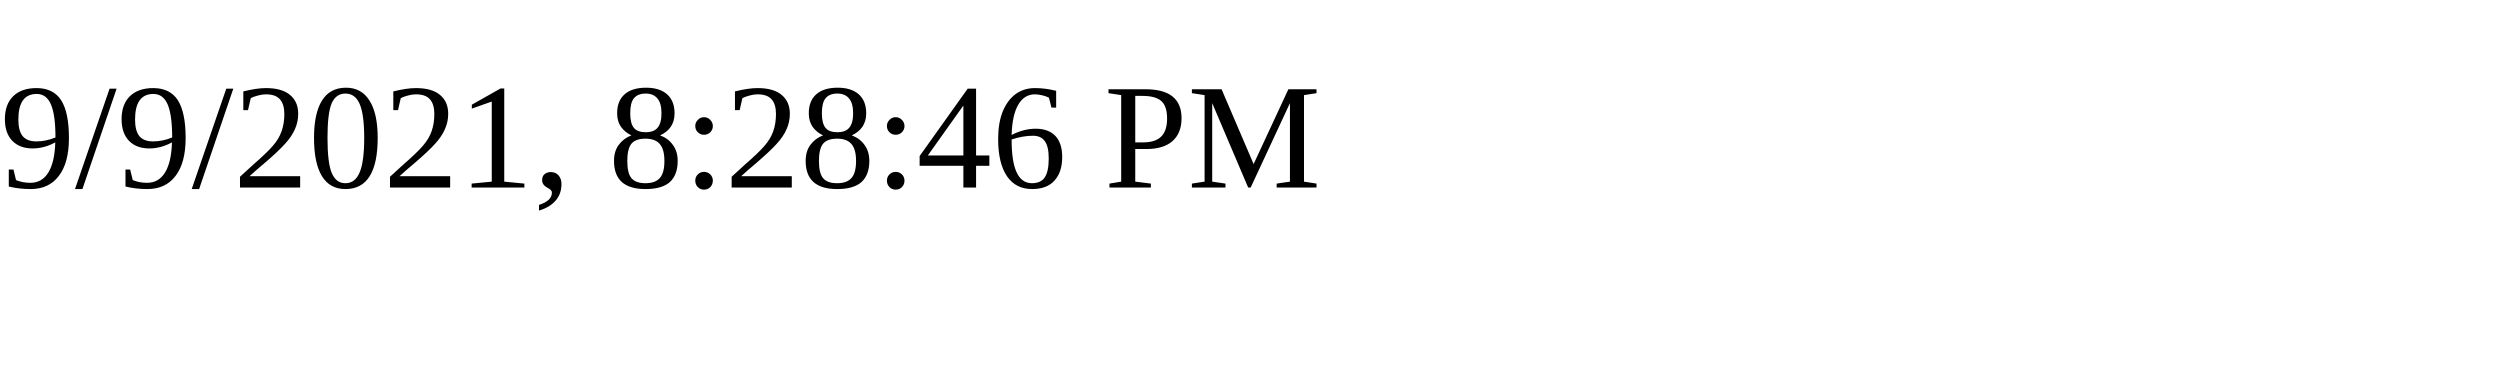
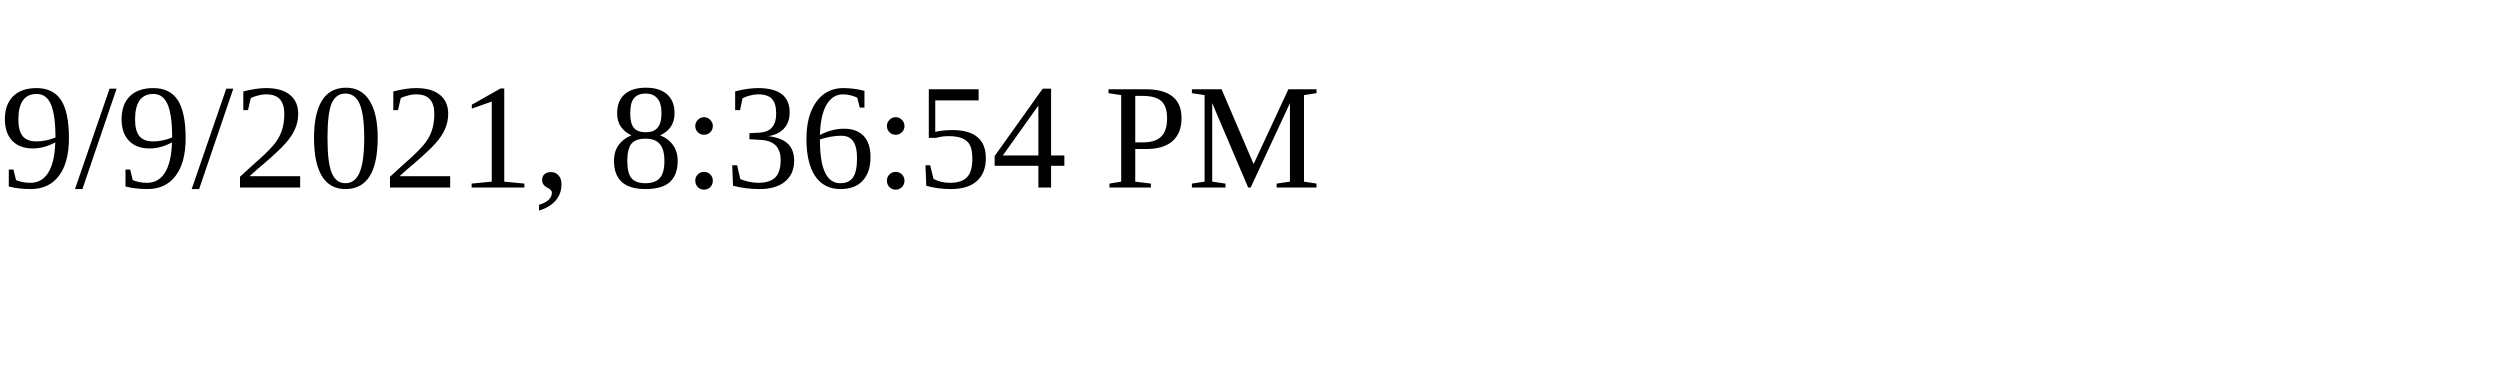
<svg xmlns="http://www.w3.org/2000/svg" height="30" width="200">
-   <text x="0" y="15">9/9/2021, 8:28:46 PM</text>
+   <text x="0" y="15">9/9/2021, 8:36:54 PM</text>
</svg>
